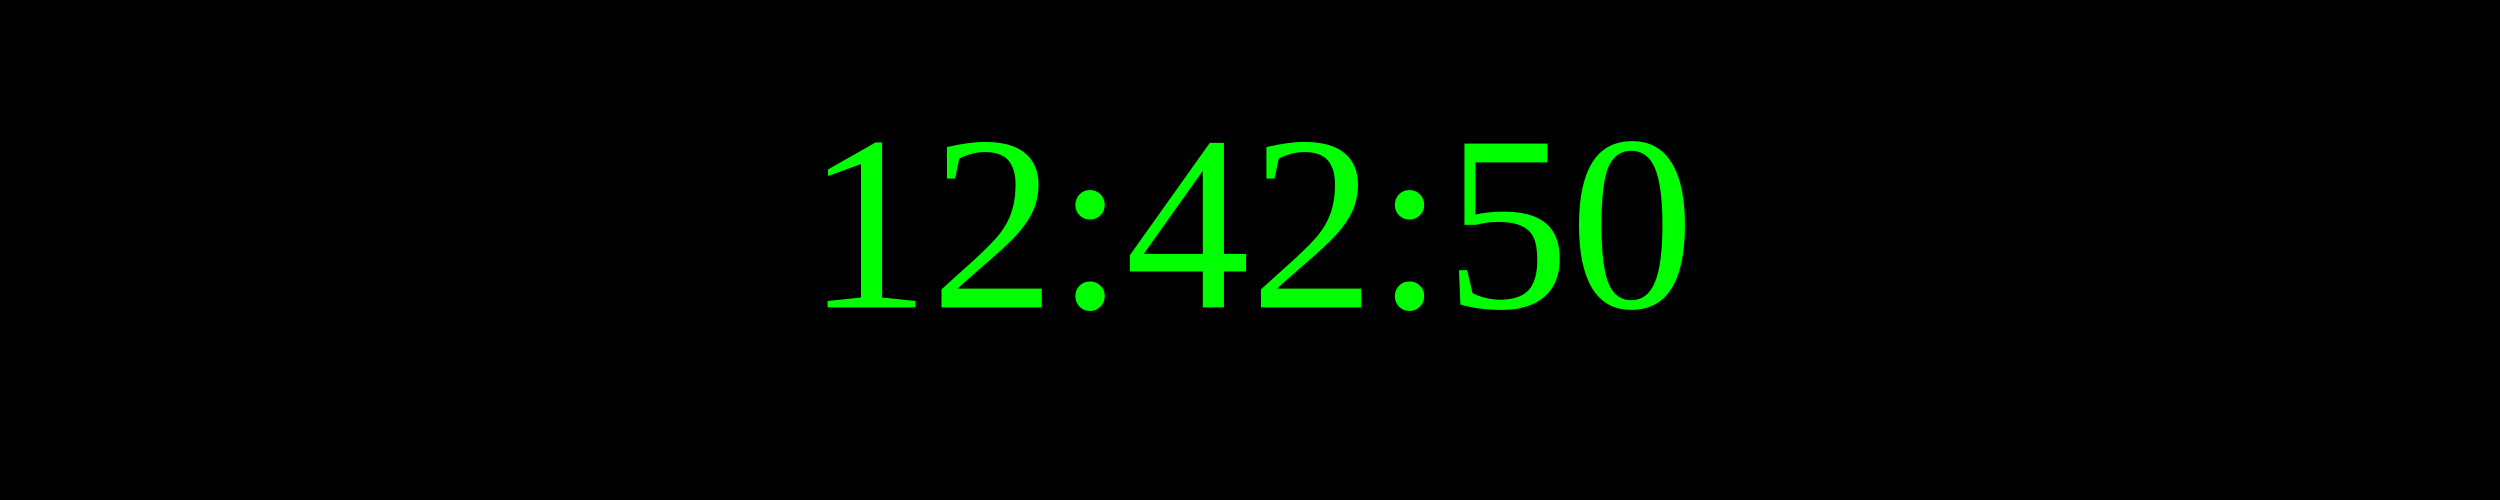
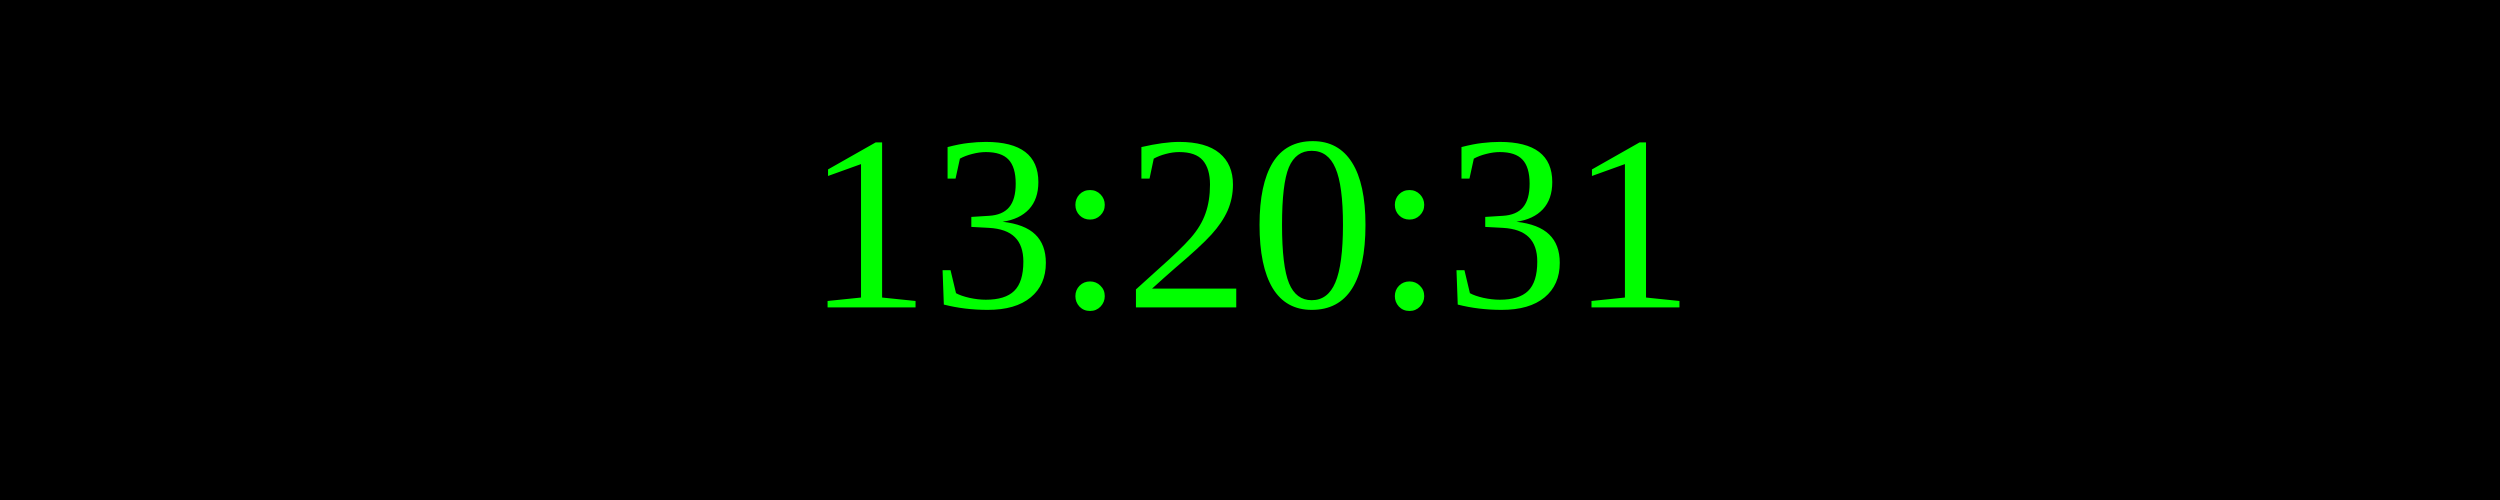
<svg xmlns="http://www.w3.org/2000/svg" width="250" height="50">
  <rect width="100%" height="100%" fill="black" />
  <text x="50%" y="50%" font-size="25" fill="lime" text-anchor="middle" dominant-baseline="middle">
- 12:42:50
+ 13:20:31
</text>
</svg>
